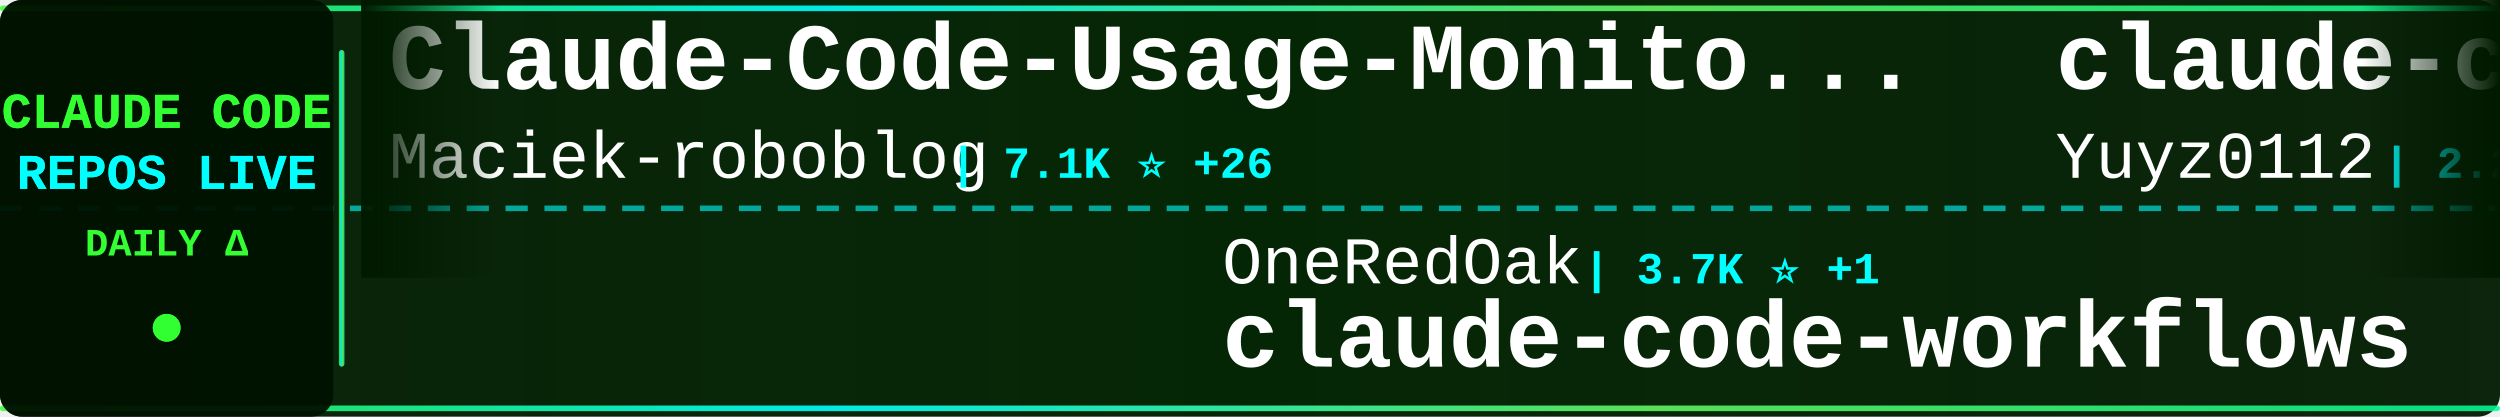
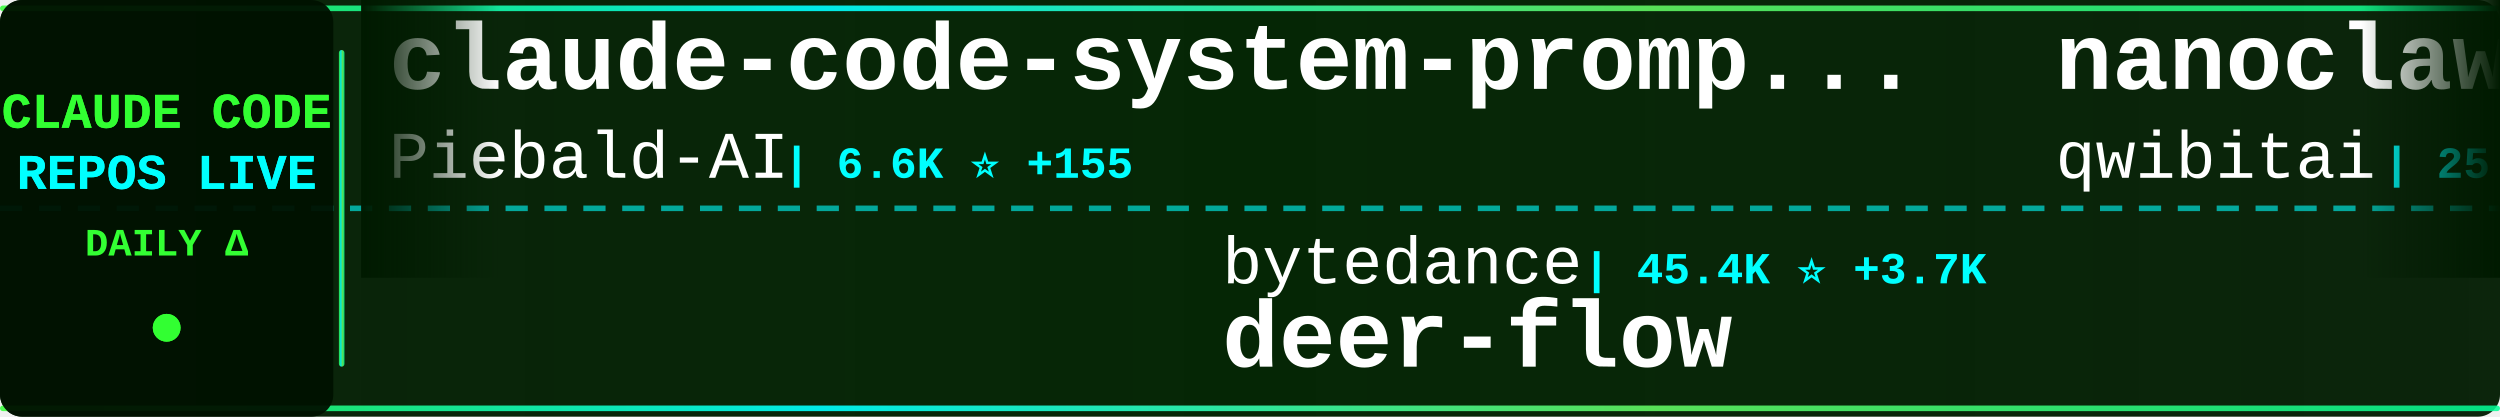
<svg xmlns="http://www.w3.org/2000/svg" width="900" height="150">
  <defs>
    <linearGradient id="tickerBg" x1="0%" y1="0%" x2="100%" y2="0%">
      <stop offset="0%" style="stop-color:#001a00;stop-opacity:0.95" />
      <stop offset="50%" style="stop-color:#002200;stop-opacity:0.98" />
      <stop offset="100%" style="stop-color:#001a00;stop-opacity:0.95" />
    </linearGradient>
    <linearGradient id="borderGrad" x1="0%" y1="0%" x2="100%" y2="0%">
      <stop offset="0%" style="stop-color:#33ff33;stop-opacity:0.85">
        <animate attributeName="stop-opacity" values="0.85;1;0.85" dur="2s" repeatCount="indefinite" />
      </stop>
      <stop offset="33%" style="stop-color:#00ffff;stop-opacity:0.9">
        <animate attributeName="stop-opacity" values="0.9;1;0.9" dur="2.2s" repeatCount="indefinite" />
      </stop>
      <stop offset="66%" style="stop-color:#66ff66;stop-opacity:0.85">
        <animate attributeName="stop-opacity" values="0.85;1;0.85" dur="1.8s" repeatCount="indefinite" />
      </stop>
      <stop offset="100%" style="stop-color:#00ff99;stop-opacity:0.85">
        <animate attributeName="stop-opacity" values="0.85;1;0.85" dur="2s" repeatCount="indefinite" />
      </stop>
    </linearGradient>
    <filter id="textGlow">
      <feGaussianBlur stdDeviation="0.1" result="coloredBlur" />
      <feMerge>
        <feMergeNode in="coloredBlur" />
        <feMergeNode in="SourceGraphic" />
      </feMerge>
    </filter>
    <filter id="metricGlow">
      <feGaussianBlur stdDeviation="0.2" result="coloredBlur" />
      <feMerge>
        <feMergeNode in="coloredBlur" />
        <feMergeNode in="SourceGraphic" />
      </feMerge>
    </filter>
    <linearGradient id="leftFade" x1="0%" y1="0%" x2="100%" y2="0%">
      <stop offset="0%" style="stop-color:#001a00;stop-opacity:1" />
      <stop offset="100%" style="stop-color:#001a00;stop-opacity:0" />
    </linearGradient>
    <linearGradient id="rightFade" x1="0%" y1="0%" x2="100%" y2="0%">
      <stop offset="0%" style="stop-color:#001a00;stop-opacity:0" />
      <stop offset="100%" style="stop-color:#001a00;stop-opacity:1" />
    </linearGradient>
  </defs>
  <rect width="900" height="150" fill="url(#tickerBg)" rx="8" />
  <rect x="0" y="2" width="900" height="2" fill="url(#borderGrad)" rx="1" />
  <rect x="0" y="146" width="900" height="2" fill="url(#borderGrad)" rx="1" />
  <line x1="0" y1="75" x2="900" y2="75" stroke="#00ffff" stroke-width="2" stroke-dasharray="8 6" opacity="0.6" />
  <rect x="0" y="0" width="120" height="150" fill="#001100" opacity="0.95" rx="8" />
  <text x="60" y="46" font-family="'Courier New', monospace" font-size="18" font-weight="bold" fill="#33ff33" text-anchor="middle" filter="url(#textGlow)">
    CLAUDE CODE
  </text>
  <text x="60" y="68" font-family="'Courier New', monospace" font-size="18" font-weight="bold" fill="#00ffff" text-anchor="middle" filter="url(#textGlow)">
    REPOS LIVE
  </text>
  <text x="60" y="92" font-family="'Courier New', monospace" font-size="14" font-weight="bold" fill="#33ff33" text-anchor="middle">
    DAILY Δ
  </text>
  <circle cx="60" cy="118" r="5" fill="#33ff33" filter="url(#metricGlow)">
    <animate attributeName="r" values="4;6;4" dur="1.5s" repeatCount="indefinite" />
    <animate attributeName="opacity" values="0.6;1;0.6" dur="1.5s" repeatCount="indefinite" />
  </circle>
  <rect x="122" y="18" width="2" height="114" fill="url(#borderGrad)" rx="1" />
  <clipPath id="tickerClip">
    <rect x="130" y="0" width="770" height="150" />
  </clipPath>
  <g clip-path="url(#tickerClip)">
    <g id="tickerItems">
      <animateTransform attributeName="transform" attributeType="XML" type="translate" from="0 0" to="-3000 0" dur="54s" repeatCount="indefinite" />
      <g transform="translate(0, 0)">
-         <text x="140" y="32" font-family="'Courier New', monospace" font-size="34" font-weight="bold" fill="#ffffff">Claude-Code-Usage-Monito...</text>
-         <text x="140" y="64" font-family="'Courier New', monospace" font-size="24" font-weight="normal" fill="#ffffff" opacity="1.0">Maciek-roboblog</text>
-         <text x="342" y="64" font-family="'Courier New', monospace" font-size="16" font-weight="bold" fill="#00ffff"> | 7.1K ⭐ +26</text>
+         <text x="140" y="32" font-family="'Courier New', monospace" font-size="34" font-weight="bold" fill="#ffffff">claude-code-system-promp...</text>
+         <text x="140" y="64" font-family="'Courier New', monospace" font-size="24" font-weight="normal" fill="#ffffff" opacity="1.0">Piebald-AI</text>
+         <text x="282" y="64" font-family="'Courier New', monospace" font-size="16" font-weight="bold" fill="#00ffff"> | 6.6K ⭐ +155</text>
      </g>
      <g transform="translate(300, 0)">
-         <text x="140" y="102" font-family="'Courier New', monospace" font-size="24" font-weight="normal" fill="#ffffff" opacity="1.0">OneRedOak</text>
-         <text x="270" y="102" font-family="'Courier New', monospace" font-size="16" font-weight="bold" fill="#00ffff"> | 3.7K ⭐ +1</text>
-         <text x="140" y="132" font-family="'Courier New', monospace" font-size="34" font-weight="bold" fill="#ffffff">claude-code-workflows</text>
+         <text x="140" y="102" font-family="'Courier New', monospace" font-size="24" font-weight="normal" fill="#ffffff" opacity="1.0">bytedance</text>
+         <text x="270" y="102" font-family="'Courier New', monospace" font-size="16" font-weight="bold" fill="#00ffff"> | 45.4K ⭐ +3.7K</text>
+         <text x="140" y="132" font-family="'Courier New', monospace" font-size="34" font-weight="bold" fill="#ffffff">deer-flow</text>
      </g>
      <g transform="translate(600, 0)">
-         <text x="140" y="32" font-family="'Courier New', monospace" font-size="34" font-weight="bold" fill="#ffffff">claude-code-reverse</text>
-         <text x="140" y="64" font-family="'Courier New', monospace" font-size="24" font-weight="normal" fill="#ffffff" opacity="1.0">Yuyz0112</text>
-         <text x="258" y="64" font-family="'Courier New', monospace" font-size="16" font-weight="bold" fill="#00ffff"> | 2.2K ⭐ +11</text>
+         <text x="140" y="32" font-family="'Courier New', monospace" font-size="34" font-weight="bold" fill="#ffffff">nanoclaw</text>
+         <text x="140" y="64" font-family="'Courier New', monospace" font-size="24" font-weight="normal" fill="#ffffff" opacity="1.0">qwibitai</text>
+         <text x="258" y="64" font-family="'Courier New', monospace" font-size="16" font-weight="bold" fill="#00ffff"> | 25.4K ⭐ +217</text>
      </g>
      <g transform="translate(900, 0)">
-         <text x="140" y="102" font-family="'Courier New', monospace" font-size="24" font-weight="normal" fill="#ffffff" opacity="1.0">qwibitai</text>
-         <text x="258" y="102" font-family="'Courier New', monospace" font-size="16" font-weight="bold" fill="#00ffff"> | 25.3K ⭐ +205</text>
-         <text x="140" y="132" font-family="'Courier New', monospace" font-size="34" font-weight="bold" fill="#ffffff">nanoclaw</text>
+         <text x="140" y="102" font-family="'Courier New', monospace" font-size="24" font-weight="normal" fill="#ffffff" opacity="1.0">ding113</text>
+         <text x="246" y="102" font-family="'Courier New', monospace" font-size="16" font-weight="bold" fill="#00ffff"> | 2.1K ⭐ +25</text>
+         <text x="140" y="132" font-family="'Courier New', monospace" font-size="34" font-weight="bold" fill="#ffffff">claude-code-hub</text>
      </g>
      <g transform="translate(1200, 0)">
-         <text x="140" y="32" font-family="'Courier New', monospace" font-size="34" font-weight="bold" fill="#ffffff">claude-code-transcripts</text>
-         <text x="140" y="64" font-family="'Courier New', monospace" font-size="24" font-weight="normal" fill="#ffffff" opacity="1.0">simonw</text>
-         <text x="234" y="64" font-family="'Courier New', monospace" font-size="16" font-weight="bold" fill="#00ffff"> | 1.2K ⭐ +2</text>
+         <text x="140" y="32" font-family="'Courier New', monospace" font-size="34" font-weight="bold" fill="#ffffff">Claude-Code-Communicatio...</text>
+         <text x="140" y="64" font-family="'Courier New', monospace" font-size="24" font-weight="normal" fill="#ffffff" opacity="1.0">nishimoto265</text>
+         <text x="306" y="64" font-family="'Courier New', monospace" font-size="16" font-weight="bold" fill="#00ffff"> | 495 ⭐</text>
      </g>
      <g transform="translate(1500, 0)">
-         <text x="140" y="102" font-family="'Courier New', monospace" font-size="24" font-weight="normal" fill="#ffffff" opacity="1.0">darcyegb</text>
-         <text x="258" y="102" font-family="'Courier New', monospace" font-size="16" font-weight="bold" fill="#00ffff"> | 621 ⭐ +6</text>
-         <text x="140" y="132" font-family="'Courier New', monospace" font-size="34" font-weight="bold" fill="#ffffff">ClaudeCodeAgents</text>
+         <text x="140" y="102" font-family="'Courier New', monospace" font-size="24" font-weight="normal" fill="#ffffff" opacity="1.0">Yuyz0112</text>
+         <text x="258" y="102" font-family="'Courier New', monospace" font-size="16" font-weight="bold" fill="#00ffff"> | 2.3K ⭐ +17</text>
+         <text x="140" y="132" font-family="'Courier New', monospace" font-size="34" font-weight="bold" fill="#ffffff">claude-code-reverse</text>
      </g>
      <g transform="translate(1800, 0)">
-         <text x="140" y="32" font-family="'Courier New', monospace" font-size="34" font-weight="bold" fill="#ffffff">claude-code-cookbook</text>
-         <text x="140" y="64" font-family="'Courier New', monospace" font-size="24" font-weight="normal" fill="#ffffff" opacity="1.0">wasabeef</text>
-         <text x="258" y="64" font-family="'Courier New', monospace" font-size="16" font-weight="bold" fill="#00ffff"> | 1.0K ⭐ +1</text>
+         <text x="140" y="32" font-family="'Courier New', monospace" font-size="34" font-weight="bold" fill="#ffffff">ClaudeCodeAgents</text>
+         <text x="140" y="64" font-family="'Courier New', monospace" font-size="24" font-weight="normal" fill="#ffffff" opacity="1.0">darcyegb</text>
+         <text x="258" y="64" font-family="'Courier New', monospace" font-size="16" font-weight="bold" fill="#00ffff"> | 622 ⭐ +6</text>
      </g>
      <g transform="translate(2100, 0)">
-         <text x="140" y="102" font-family="'Courier New', monospace" font-size="24" font-weight="normal" fill="#ffffff" opacity="1.0">nishimoto265</text>
-         <text x="306" y="102" font-family="'Courier New', monospace" font-size="16" font-weight="bold" fill="#00ffff"> | 495 ⭐</text>
-         <text x="140" y="132" font-family="'Courier New', monospace" font-size="34" font-weight="bold" fill="#ffffff">Claude-Code-Communicatio...</text>
+         <text x="140" y="102" font-family="'Courier New', monospace" font-size="24" font-weight="normal" fill="#ffffff" opacity="1.0">opactorai</text>
+         <text x="270" y="102" font-family="'Courier New', monospace" font-size="16" font-weight="bold" fill="#00ffff"> | 3.8K ⭐ +5</text>
+         <text x="140" y="132" font-family="'Courier New', monospace" font-size="34" font-weight="bold" fill="#ffffff">Claudable</text>
      </g>
      <g transform="translate(2400, 0)">
-         <text x="140" y="32" font-family="'Courier New', monospace" font-size="34" font-weight="bold" fill="#ffffff">opcode</text>
-         <text x="140" y="64" font-family="'Courier New', monospace" font-size="24" font-weight="normal" fill="#ffffff" opacity="1.0">winfunc</text>
-         <text x="246" y="64" font-family="'Courier New', monospace" font-size="16" font-weight="bold" fill="#00ffff"> | 21.1K ⭐ +15</text>
+         <text x="140" y="32" font-family="'Courier New', monospace" font-size="34" font-weight="bold" fill="#ffffff">claude-skills</text>
+         <text x="140" y="64" font-family="'Courier New', monospace" font-size="24" font-weight="normal" fill="#ffffff" opacity="1.0">alirezarezvani</text>
+         <text x="330" y="64" font-family="'Courier New', monospace" font-size="16" font-weight="bold" fill="#00ffff"> | 6.9K ⭐ +199</text>
      </g>
      <g transform="translate(2700, 0)">
-         <text x="140" y="102" font-family="'Courier New', monospace" font-size="24" font-weight="normal" fill="#ffffff" opacity="1.0">disler</text>
-         <text x="234" y="102" font-family="'Courier New', monospace" font-size="16" font-weight="bold" fill="#00ffff"> | 548 ⭐ +11</text>
-         <text x="140" y="132" font-family="'Courier New', monospace" font-size="34" font-weight="bold" fill="#ffffff">pi-vs-claude-code</text>
+         <text x="140" y="102" font-family="'Courier New', monospace" font-size="24" font-weight="normal" fill="#ffffff" opacity="1.0">Maciek-roboblog</text>
+         <text x="342" y="102" font-family="'Courier New', monospace" font-size="16" font-weight="bold" fill="#00ffff"> | 7.1K ⭐ +29</text>
+         <text x="140" y="132" font-family="'Courier New', monospace" font-size="34" font-weight="bold" fill="#ffffff">Claude-Code-Usage-Monito...</text>
      </g>
      <g transform="translate(3000, 0)">
-         <text x="140" y="32" font-family="'Courier New', monospace" font-size="34" font-weight="bold" fill="#ffffff">Claude-Code-Usage-Monito...</text>
-         <text x="140" y="64" font-family="'Courier New', monospace" font-size="24" font-weight="normal" fill="#ffffff" opacity="1.0">Maciek-roboblog</text>
-         <text x="342" y="64" font-family="'Courier New', monospace" font-size="16" font-weight="bold" fill="#00ffff"> | 7.1K ⭐ +26</text>
+         <text x="140" y="32" font-family="'Courier New', monospace" font-size="34" font-weight="bold" fill="#ffffff">claude-code-system-promp...</text>
+         <text x="140" y="64" font-family="'Courier New', monospace" font-size="24" font-weight="normal" fill="#ffffff" opacity="1.0">Piebald-AI</text>
+         <text x="282" y="64" font-family="'Courier New', monospace" font-size="16" font-weight="bold" fill="#00ffff"> | 6.6K ⭐ +155</text>
      </g>
      <g transform="translate(3300, 0)">
-         <text x="140" y="102" font-family="'Courier New', monospace" font-size="24" font-weight="normal" fill="#ffffff" opacity="1.0">OneRedOak</text>
-         <text x="270" y="102" font-family="'Courier New', monospace" font-size="16" font-weight="bold" fill="#00ffff"> | 3.7K ⭐ +1</text>
-         <text x="140" y="132" font-family="'Courier New', monospace" font-size="34" font-weight="bold" fill="#ffffff">claude-code-workflows</text>
+         <text x="140" y="102" font-family="'Courier New', monospace" font-size="24" font-weight="normal" fill="#ffffff" opacity="1.0">bytedance</text>
+         <text x="270" y="102" font-family="'Courier New', monospace" font-size="16" font-weight="bold" fill="#00ffff"> | 45.4K ⭐ +3.7K</text>
+         <text x="140" y="132" font-family="'Courier New', monospace" font-size="34" font-weight="bold" fill="#ffffff">deer-flow</text>
      </g>
      <g transform="translate(3600, 0)">
-         <text x="140" y="32" font-family="'Courier New', monospace" font-size="34" font-weight="bold" fill="#ffffff">claude-code-reverse</text>
-         <text x="140" y="64" font-family="'Courier New', monospace" font-size="24" font-weight="normal" fill="#ffffff" opacity="1.0">Yuyz0112</text>
-         <text x="258" y="64" font-family="'Courier New', monospace" font-size="16" font-weight="bold" fill="#00ffff"> | 2.2K ⭐ +11</text>
+         <text x="140" y="32" font-family="'Courier New', monospace" font-size="34" font-weight="bold" fill="#ffffff">nanoclaw</text>
+         <text x="140" y="64" font-family="'Courier New', monospace" font-size="24" font-weight="normal" fill="#ffffff" opacity="1.0">qwibitai</text>
+         <text x="258" y="64" font-family="'Courier New', monospace" font-size="16" font-weight="bold" fill="#00ffff"> | 25.4K ⭐ +217</text>
      </g>
      <g transform="translate(3900, 0)">
-         <text x="140" y="102" font-family="'Courier New', monospace" font-size="24" font-weight="normal" fill="#ffffff" opacity="1.0">qwibitai</text>
-         <text x="258" y="102" font-family="'Courier New', monospace" font-size="16" font-weight="bold" fill="#00ffff"> | 25.3K ⭐ +205</text>
-         <text x="140" y="132" font-family="'Courier New', monospace" font-size="34" font-weight="bold" fill="#ffffff">nanoclaw</text>
+         <text x="140" y="102" font-family="'Courier New', monospace" font-size="24" font-weight="normal" fill="#ffffff" opacity="1.0">ding113</text>
+         <text x="246" y="102" font-family="'Courier New', monospace" font-size="16" font-weight="bold" fill="#00ffff"> | 2.1K ⭐ +25</text>
+         <text x="140" y="132" font-family="'Courier New', monospace" font-size="34" font-weight="bold" fill="#ffffff">claude-code-hub</text>
      </g>
    </g>
  </g>
  <rect x="130" y="0" width="50" height="100" fill="url(#leftFade)" />
  <rect x="850" y="0" width="50" height="100" fill="url(#rightFade)" />
</svg>
